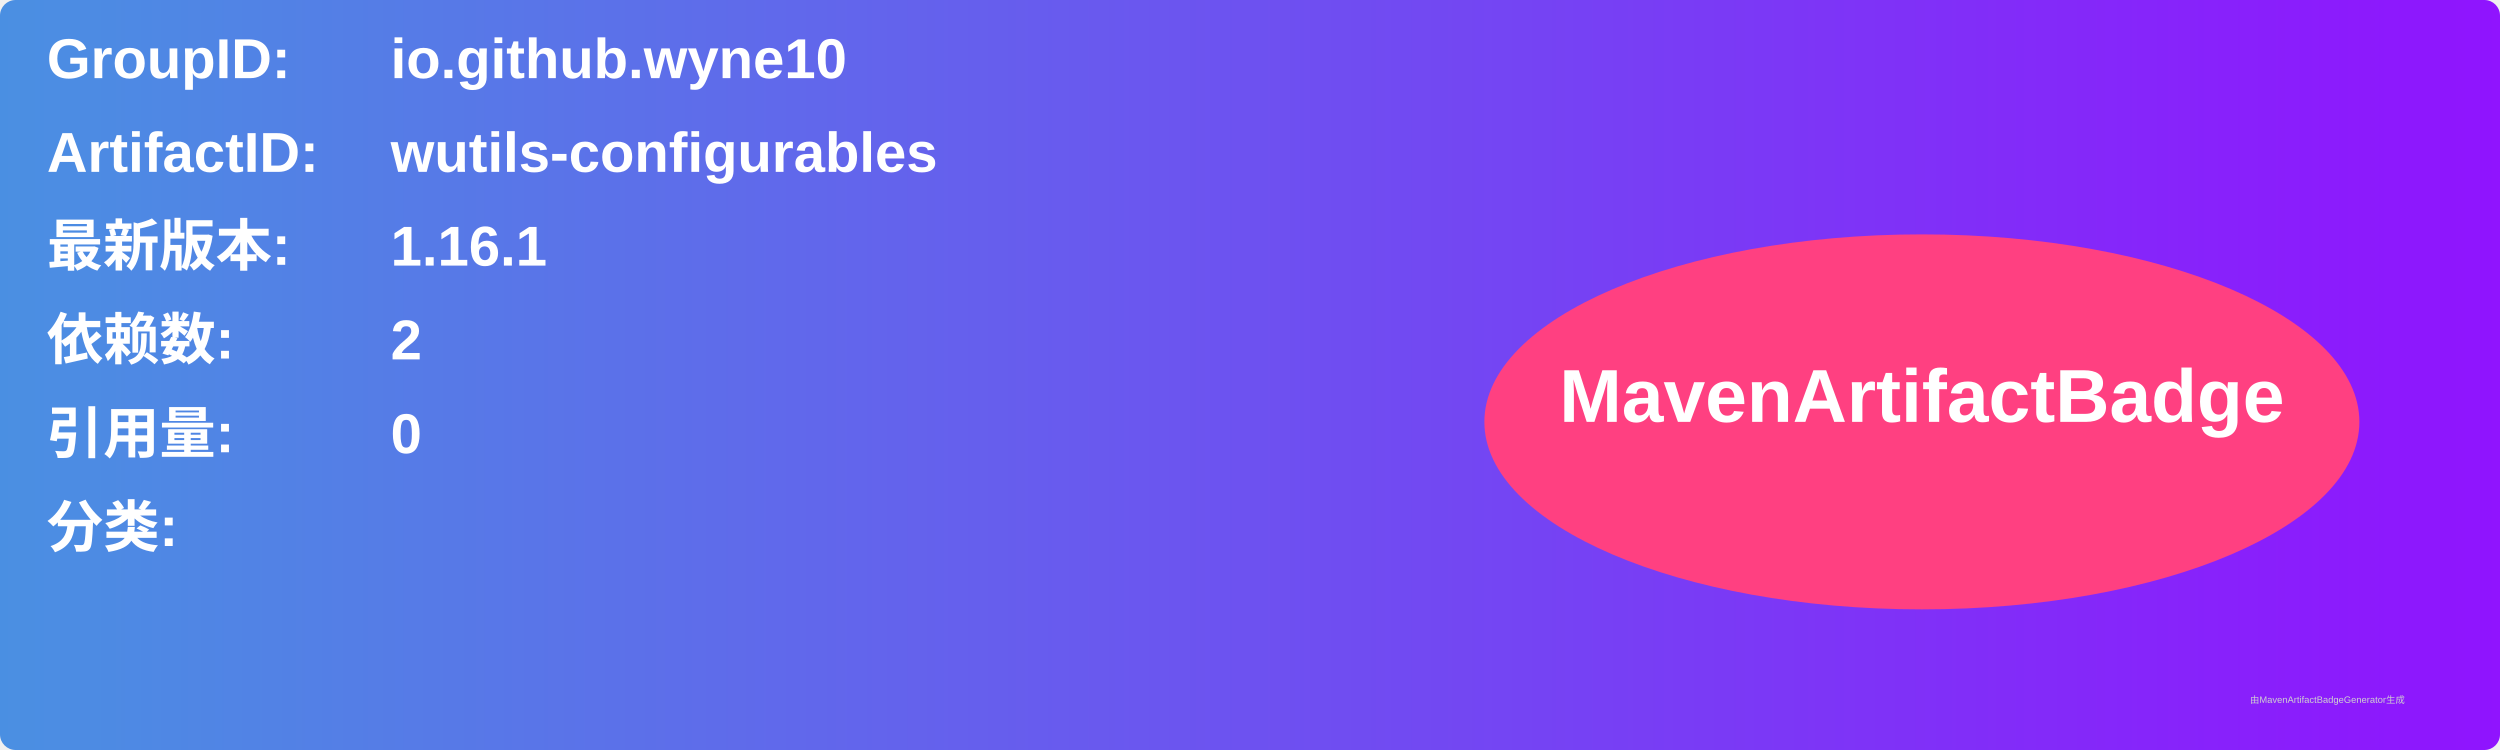
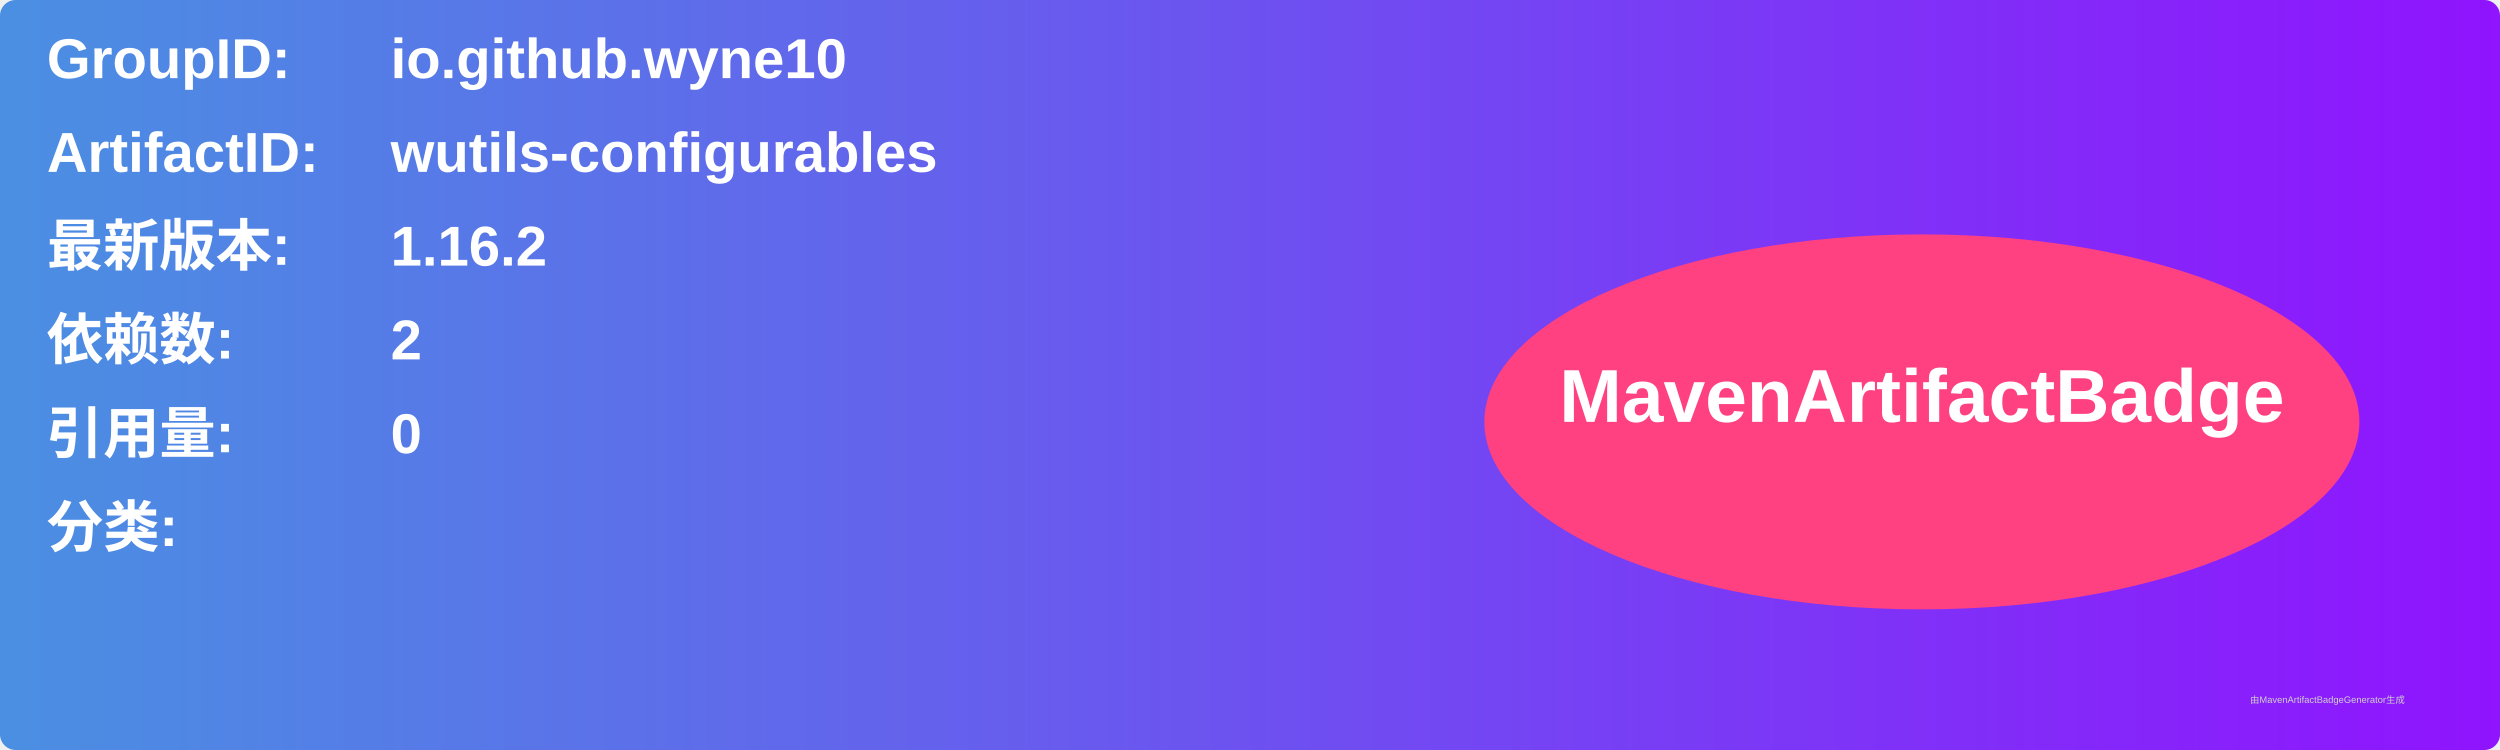
<svg xmlns="http://www.w3.org/2000/svg" width="800" height="240" viewBox="0 0 800 240">
  <linearGradient id="grad" x1="0%" y1="0%" x2="100%" y2="0%">
    <stop offset="0%" stop-color="#4a90e2" />
    <stop offset="100%" stop-color="#9013fe" />
  </linearGradient>
  <rect width="100%" height="100%" rx="5" ry="5" fill="url(#grad)" />
  <g transform="translate(15, 15)">
    <text x="0" y="10" font-family="Arial" font-size="18" fill="white" font-weight="bold" width="260">GroupID:</text>
    <text x="110" y="10" font-family="Arial" font-size="18" fill="white" font-weight="bold" width="460">io.github.wyne10</text>
    <text x="0" y="40" font-family="Arial" font-size="18" fill="white" font-weight="bold" width="260">ArtifactID:</text>
    <text x="110" y="40" font-family="Arial" font-size="18" fill="white" font-weight="bold" width="460">wutils-configurables</text>
    <text x="0" y="70" font-family="Arial" font-size="18" fill="white" font-weight="bold">最新版本:</text>
    <text x="110" y="70" font-family="Arial" font-size="18" fill="white" font-weight="bold">
-       <tspan font-weight="bold">1.16.1</tspan>
+       <tspan font-weight="bold">1.16.2</tspan>
    </text>
    <text x="0" y="100" font-family="Arial" font-size="18" fill="white" font-weight="bold">依赖数: </text>
    <text x="110" y="100" font-family="Arial" font-size="18" fill="white">
      <tspan font-weight="bold">2</tspan>
    </text>
    <text x="0" y="130" font-family="Arial" font-size="18" fill="white" font-weight="bold">引用量: </text>
    <text x="110" y="130" font-family="Arial" font-size="18" fill="white">
      <tspan font-weight="bold">0</tspan>
    </text>
    <text x="0" y="160" font-family="Arial" font-size="18" fill="white" font-weight="bold">分类:</text>
    <text x="10" y="190" font-family="Arial" font-size="10" fill="white">
      <tspan font-weight="bold" />
    </text>
    <ellipse cx="600" cy="120" rx="140" ry="60" fill="#ff4081" />
    <text x="600" y="120" text-anchor="middle" font-family="Arial" font-size="24" fill="white" font-weight="bold">MavenArtifactBadge</text>
  </g>
  <text x="720" y="225" font-family="Arial" font-size="3" fill="#d0d0d0">由MavenArtifactBadgeGenerator生成</text>
</svg>
